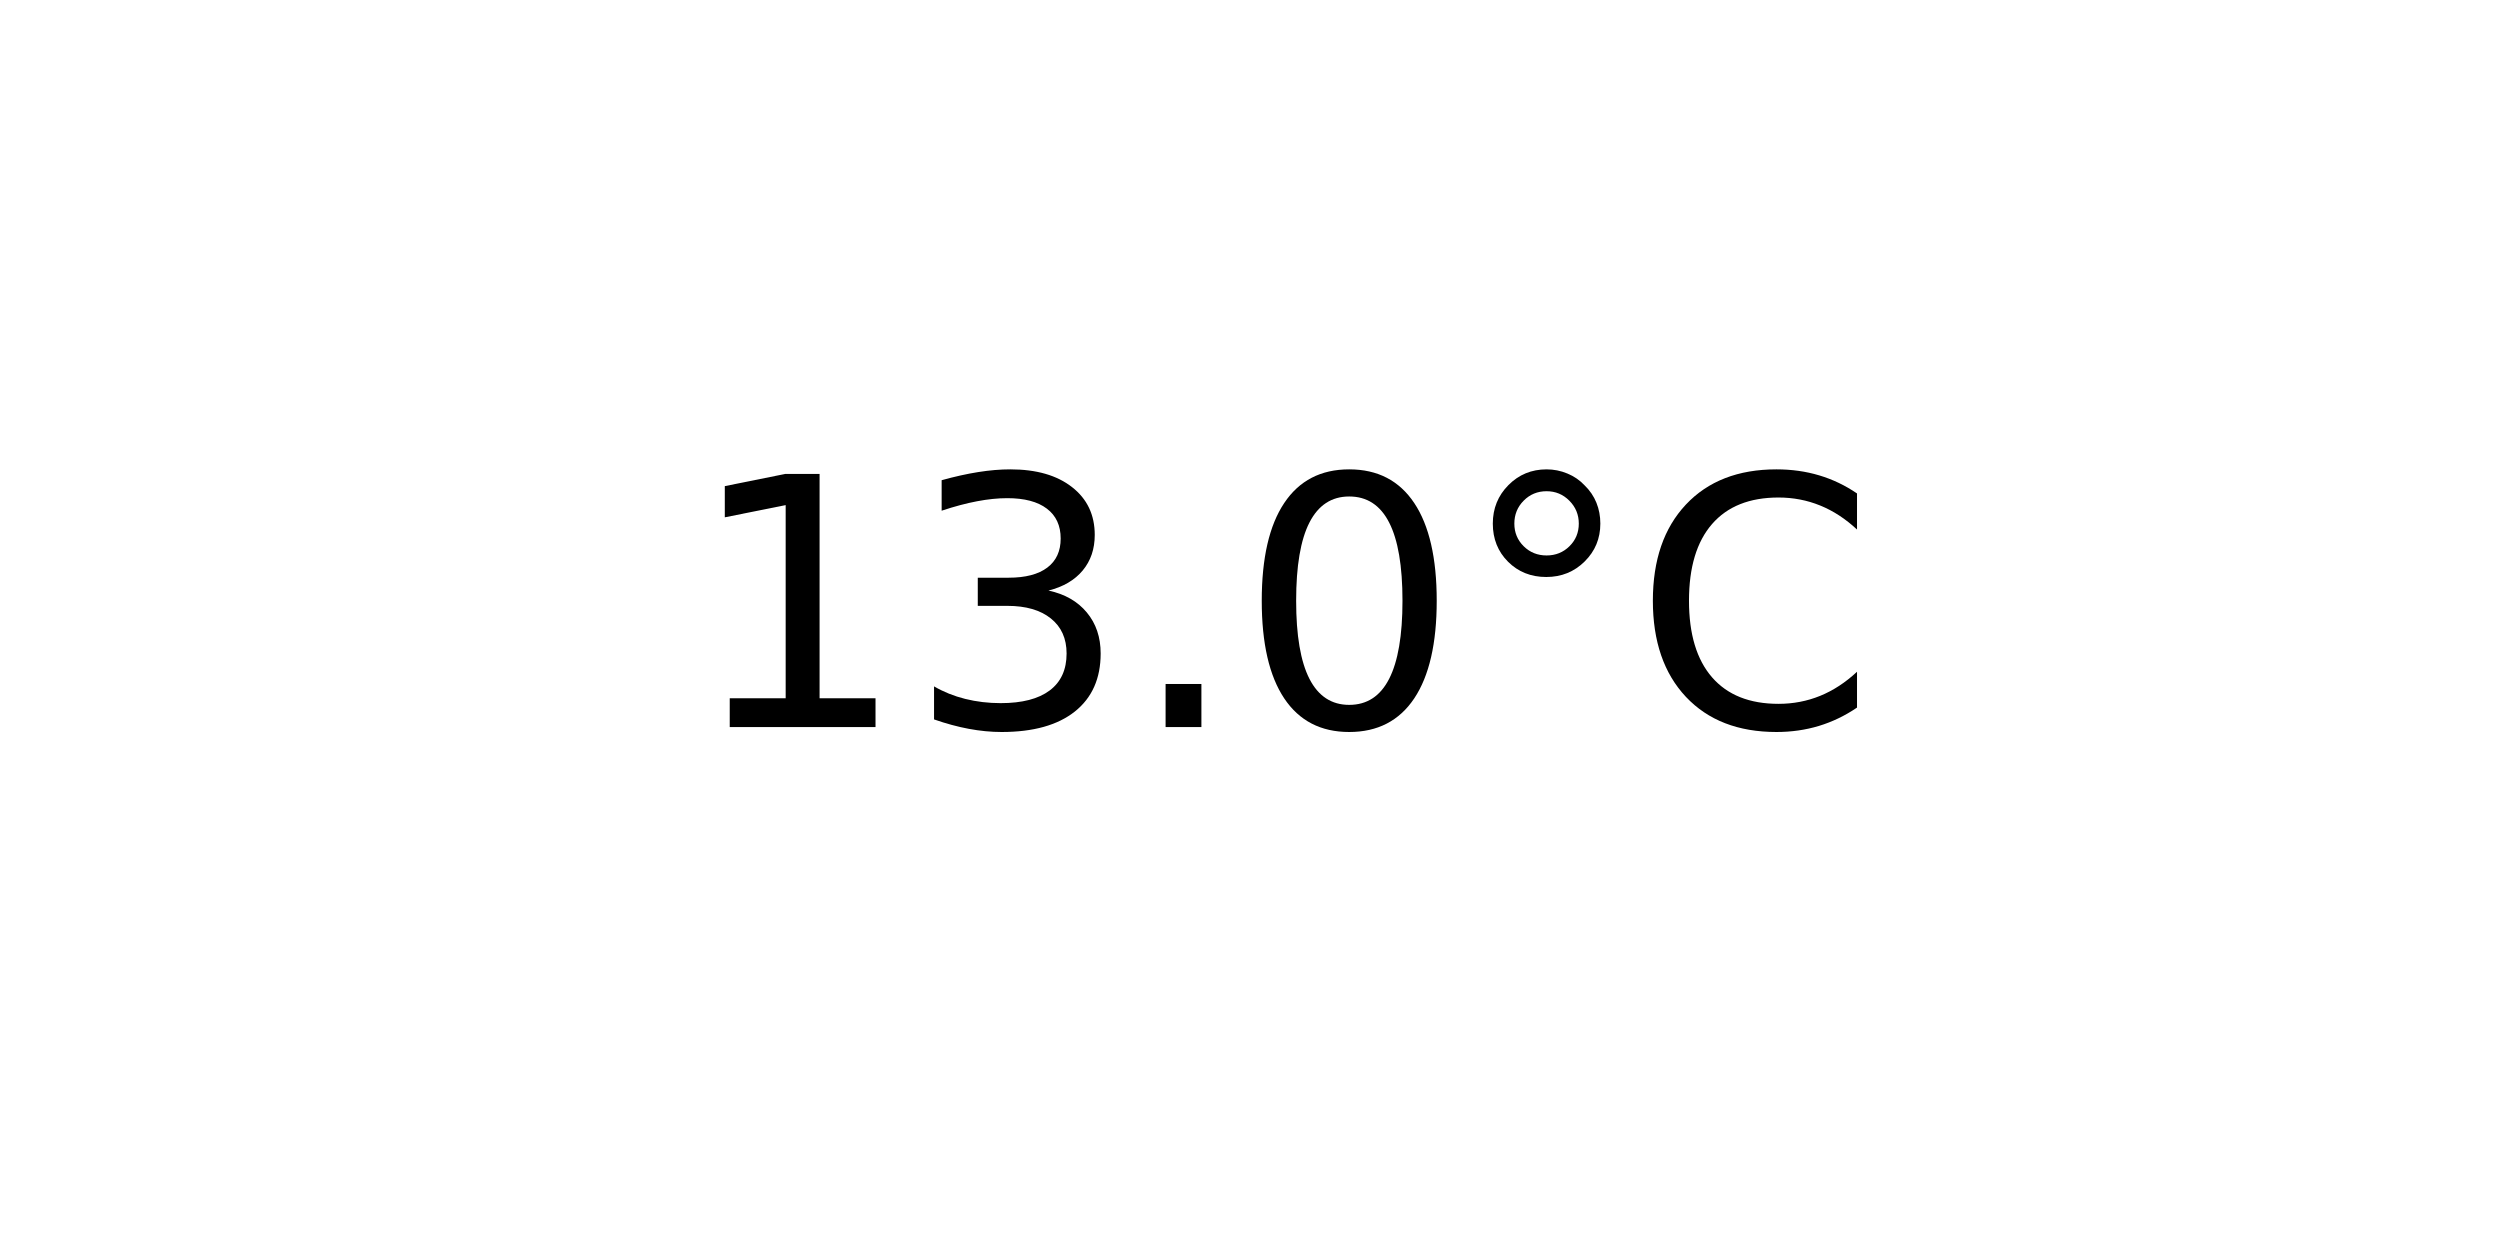
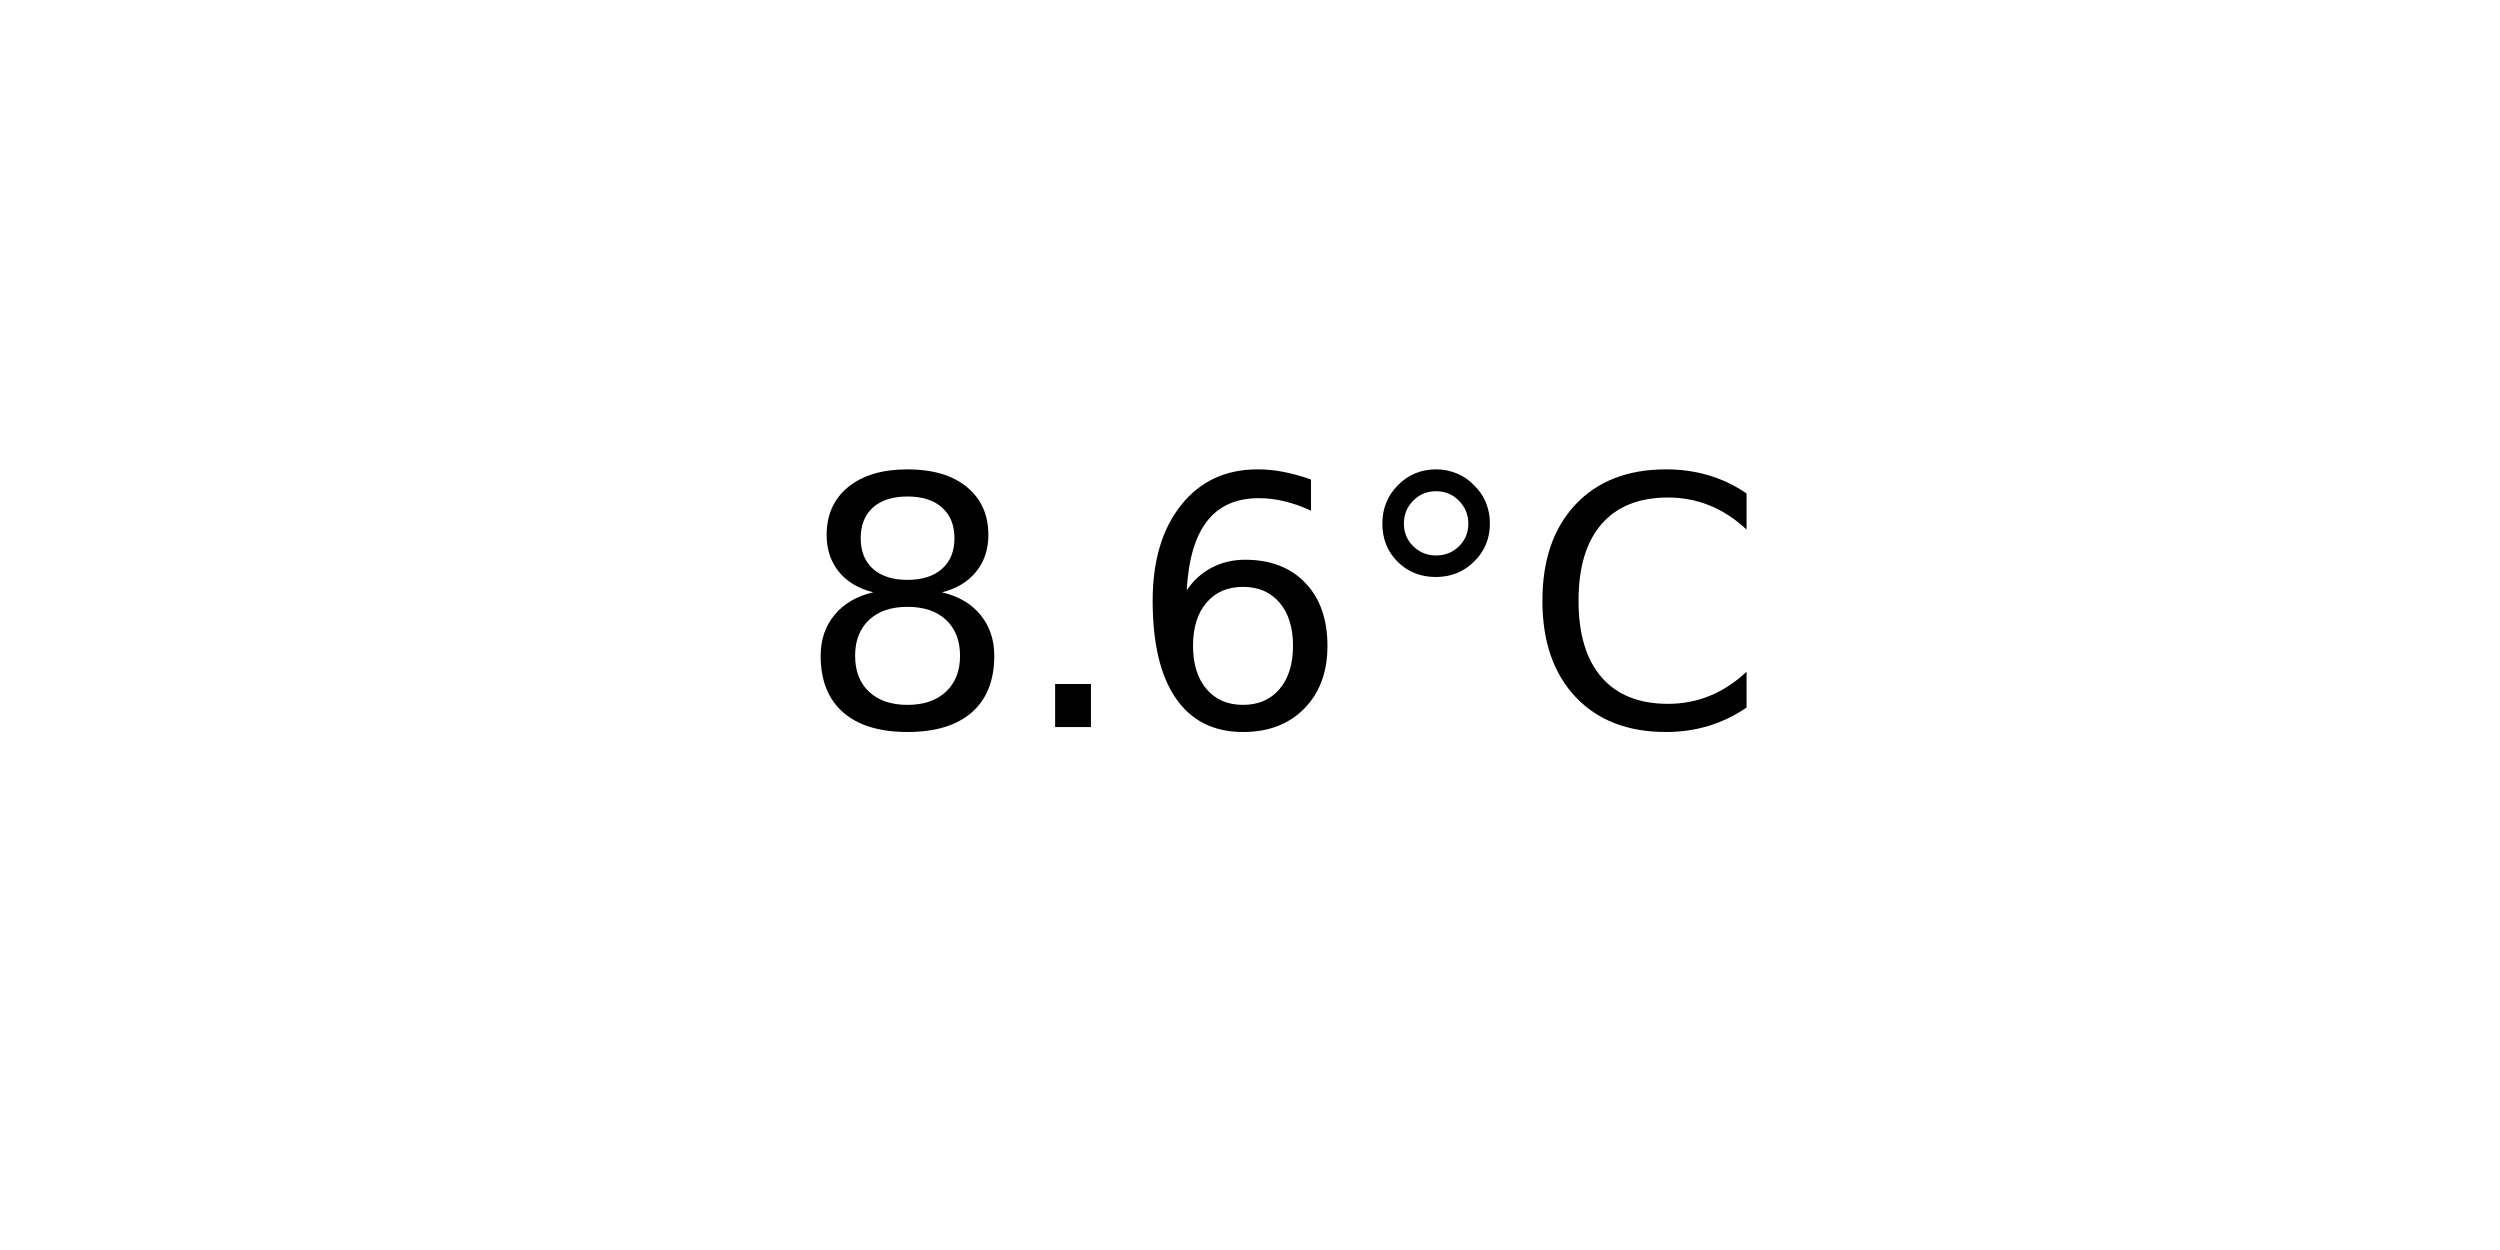
<svg xmlns="http://www.w3.org/2000/svg" xmlns:xlink="http://www.w3.org/1999/xlink" width="72pt" height="36pt" viewBox="0 0 72 36" version="1.1">
  <defs>
    <style type="text/css">*{stroke-linejoin: round; stroke-linecap: butt}</style>
  </defs>
  <g id="figure_1">
    <g id="axes_1">
      <g id="text_1">
-         <g transform="translate(19.77578 20.93937) scale(0.1 -0.1)">
+         <g transform="translate(22.95703 20.93937) scale(0.1 -0.1)">
          <defs>
-             <path id="DejaVuSans-31" d="M 794 531  L 1825 531  L 1825 4091  L 703 3866  L 703 4441  L 1819 4666  L 2450 4666  L 2450 531  L 3481 531  L 3481 0  L 794 0  L 794 531  z " transform="scale(0.015625)" />
-             <path id="DejaVuSans-33" d="M 2597 2516  Q 3050 2419 3304 2112  Q 3559 1806 3559 1356  Q 3559 666 3084 287  Q 2609 -91 1734 -91  Q 1441 -91 1130 -33  Q 819 25 488 141  L 488 750  Q 750 597 1062 519  Q 1375 441 1716 441  Q 2309 441 2620 675  Q 2931 909 2931 1356  Q 2931 1769 2642 2001  Q 2353 2234 1838 2234  L 1294 2234  L 1294 2753  L 1863 2753  Q 2328 2753 2575 2939  Q 2822 3125 2822 3475  Q 2822 3834 2567 4026  Q 2313 4219 1838 4219  Q 1578 4219 1281 4162  Q 984 4106 628 3988  L 628 4550  Q 988 4650 1302 4700  Q 1616 4750 1894 4750  Q 2613 4750 3031 4423  Q 3450 4097 3450 3541  Q 3450 3153 3228 2886  Q 3006 2619 2597 2516  z " transform="scale(0.015625)" />
+             <path id="DejaVuSans-38" d="M 2034 2216  Q 1584 2216 1326 1975  Q 1069 1734 1069 1313  Q 1069 891 1326 650  Q 1584 409 2034 409  Q 2484 409 2743 651  Q 3003 894 3003 1313  Q 3003 1734 2745 1975  Q 2488 2216 2034 2216  z M 1403 2484  Q 997 2584 770 2862  Q 544 3141 544 3541  Q 544 4100 942 4425  Q 1341 4750 2034 4750  Q 2731 4750 3128 4425  Q 3525 4100 3525 3541  Q 3525 3141 3298 2862  Q 3072 2584 2669 2484  Q 3125 2378 3379 2068  Q 3634 1759 3634 1313  Q 3634 634 3220 271  Q 2806 -91 2034 -91  Q 1263 -91 848 271  Q 434 634 434 1313  Q 434 1759 690 2068  Q 947 2378 1403 2484  z M 1172 3481  Q 1172 3119 1398 2916  Q 1625 2713 2034 2713  Q 2441 2713 2670 2916  Q 2900 3119 2900 3481  Q 2900 3844 2670 4047  Q 2441 4250 2034 4250  Q 1625 4250 1398 4047  Q 1172 3844 1172 3481  z " transform="scale(0.015625)" />
            <path id="DejaVuSans-2e" d="M 684 794  L 1344 794  L 1344 0  L 684 0  L 684 794  z " transform="scale(0.015625)" />
-             <path id="DejaVuSans-30" d="M 2034 4250  Q 1547 4250 1301 3770  Q 1056 3291 1056 2328  Q 1056 1369 1301 889  Q 1547 409 2034 409  Q 2525 409 2770 889  Q 3016 1369 3016 2328  Q 3016 3291 2770 3770  Q 2525 4250 2034 4250  z M 2034 4750  Q 2819 4750 3233 4129  Q 3647 3509 3647 2328  Q 3647 1150 3233 529  Q 2819 -91 2034 -91  Q 1250 -91 836 529  Q 422 1150 422 2328  Q 422 3509 836 4129  Q 1250 4750 2034 4750  z " transform="scale(0.015625)" />
+             <path id="DejaVuSans-36" d="M 2113 2584  Q 1688 2584 1439 2293  Q 1191 2003 1191 1497  Q 1191 994 1439 701  Q 1688 409 2113 409  Q 2538 409 2786 701  Q 3034 994 3034 1497  Q 3034 2003 2786 2293  Q 2538 2584 2113 2584  z M 3366 4563  L 3366 3988  Q 3128 4100 2886 4159  Q 2644 4219 2406 4219  Q 1781 4219 1451 3797  Q 1122 3375 1075 2522  Q 1259 2794 1537 2939  Q 1816 3084 2150 3084  Q 2853 3084 3261 2657  Q 3669 2231 3669 1497  Q 3669 778 3244 343  Q 2819 -91 2113 -91  Q 1303 -91 875 529  Q 447 1150 447 2328  Q 447 3434 972 4092  Q 1497 4750 2381 4750  Q 2619 4750 2861 4703  Q 3103 4656 3366 4563  z " transform="scale(0.015625)" />
            <path id="DejaVuSans-b0" d="M 1600 4347  Q 1350 4347 1178 4173  Q 1006 4000 1006 3750  Q 1006 3503 1178 3333  Q 1350 3163 1600 3163  Q 1850 3163 2022 3333  Q 2194 3503 2194 3750  Q 2194 3997 2020 4172  Q 1847 4347 1600 4347  z M 1600 4750  Q 1800 4750 1984 4673  Q 2169 4597 2303 4453  Q 2447 4313 2519 4134  Q 2591 3956 2591 3750  Q 2591 3338 2302 3052  Q 2013 2766 1594 2766  Q 1172 2766 890 3047  Q 609 3328 609 3750  Q 609 4169 896 4459  Q 1184 4750 1600 4750  z " transform="scale(0.015625)" />
            <path id="DejaVuSans-43" d="M 4122 4306  L 4122 3641  Q 3803 3938 3442 4084  Q 3081 4231 2675 4231  Q 1875 4231 1450 3742  Q 1025 3253 1025 2328  Q 1025 1406 1450 917  Q 1875 428 2675 428  Q 3081 428 3442 575  Q 3803 722 4122 1019  L 4122 359  Q 3791 134 3420 21  Q 3050 -91 2638 -91  Q 1578 -91 968 557  Q 359 1206 359 2328  Q 359 3453 968 4101  Q 1578 4750 2638 4750  Q 3056 4750 3426 4639  Q 3797 4528 4122 4306  z " transform="scale(0.015625)" />
          </defs>
-           <use xlink:href="#DejaVuSans-31" />
-           <use xlink:href="#DejaVuSans-33" x="63.623" />
-           <use xlink:href="#DejaVuSans-2e" x="127.246" />
-           <use xlink:href="#DejaVuSans-30" x="159.033" />
-           <use xlink:href="#DejaVuSans-b0" x="222.656" />
-           <use xlink:href="#DejaVuSans-43" x="272.656" />
+           <use xlink:href="#DejaVuSans-38" />
+           <use xlink:href="#DejaVuSans-2e" x="63.623" />
+           <use xlink:href="#DejaVuSans-36" x="95.41" />
+           <use xlink:href="#DejaVuSans-b0" x="159.033" />
+           <use xlink:href="#DejaVuSans-43" x="209.033" />
        </g>
      </g>
    </g>
  </g>
</svg>
